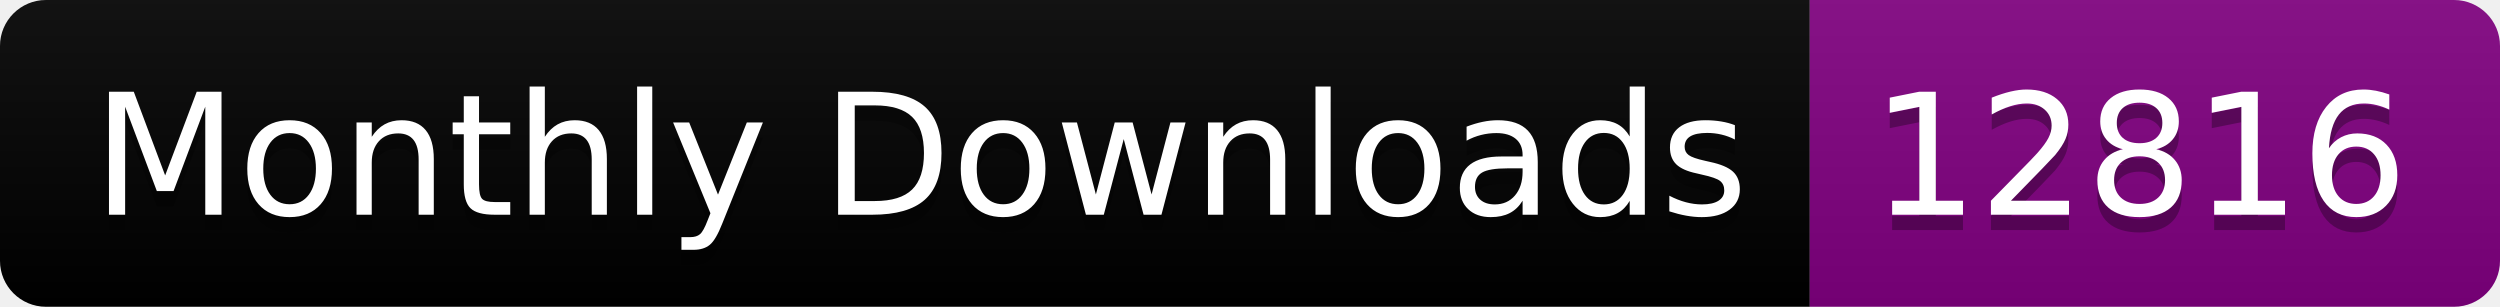
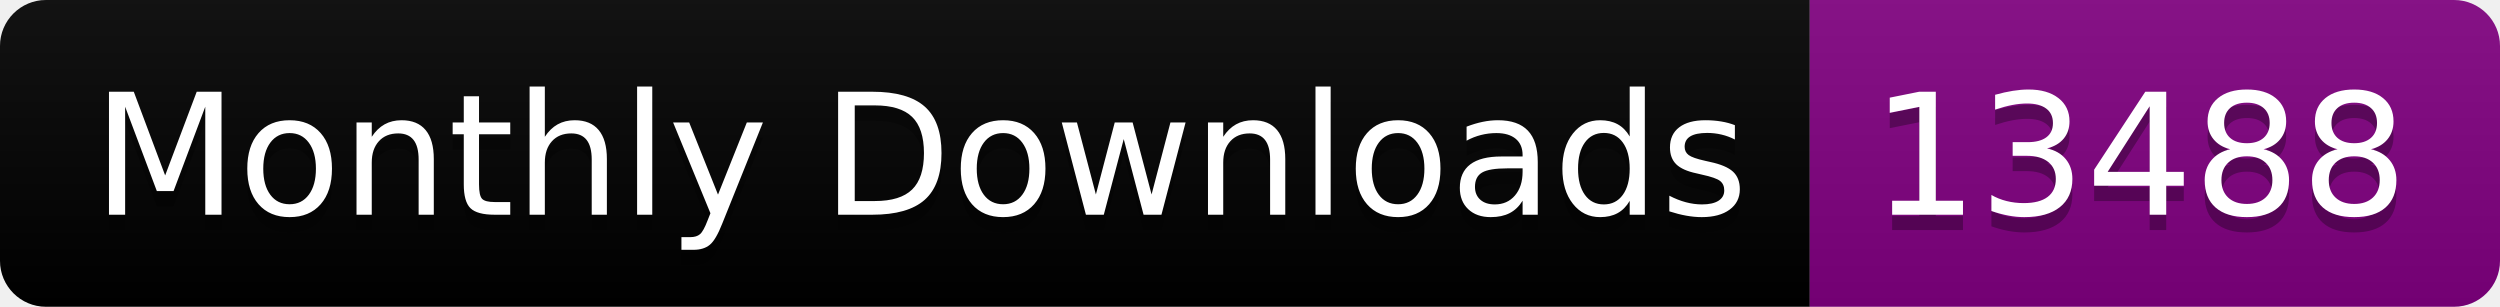
<svg xmlns="http://www.w3.org/2000/svg" width="163.0" height="20">
  <linearGradient id="smooth" x2="0" y2="100%">
    <stop offset="0" stop-color="#bbb" stop-opacity=".1" />
    <stop offset="1" stop-opacity=".1" />
  </linearGradient>
  <clipPath id="round">
    <rect width="163.0" height="20" rx="3" fill="#fff" />
  </clipPath>
  <g clip-path="url(#round)">
    <rect width="118.0" height="20" fill="black" />
    <rect x="118.0" width="45.0" height="20" fill="purple" />
    <rect width="163.0" height="20" fill="url(#smooth)" />
  </g>
  <g fill="#fff" text-anchor="middle" font-family="DejaVu Sans,Verdana,Geneva,sans-serif" font-size="110">
    <text x="600.0" y="150" fill="#010101" fill-opacity=".3" transform="scale(0.1)" textLength="1080.0" lengthAdjust="spacing">Monthly Downloads</text>
    <text x="600.0" y="140" transform="scale(0.1)" textLength="1080.0" lengthAdjust="spacing">Monthly Downloads</text>
-     <text x="1395.0" y="150" fill="#010101" fill-opacity=".3" transform="scale(0.1)" textLength="350.0" lengthAdjust="spacing">12816</text>
-     <text x="1395.0" y="140" transform="scale(0.1)" textLength="350.0" lengthAdjust="spacing">12816</text>
+     <text x="1395.0" y="150" fill="#010101" fill-opacity=".3" transform="scale(0.1)" textLength="350.0" lengthAdjust="spacing">13488</text>
+     <text x="1395.0" y="140" transform="scale(0.1)" textLength="350.0" lengthAdjust="spacing">13488</text>
  </g>
</svg>
